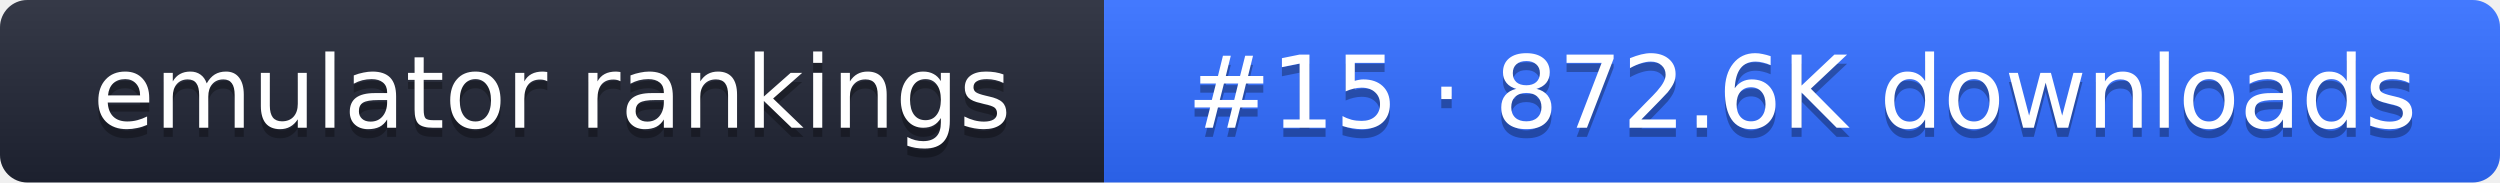
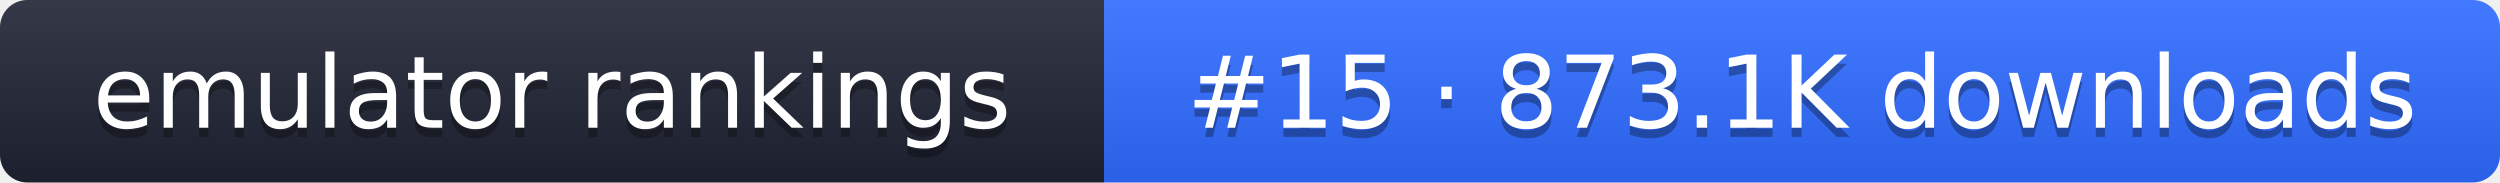
- <svg xmlns="http://www.w3.org/2000/svg" width="274" height="20" role="img" aria-label="emulator rankings: #15 · 872.6K downloads">
+ <svg xmlns="http://www.w3.org/2000/svg" width="274" height="20" role="img" aria-label="emulator rankings: #15 · 873.1K downloads">
  <linearGradient id="g" x2="0" y2="100%">
    <stop offset="0" stop-color="#fff" stop-opacity=".1" />
    <stop offset="1" stop-opacity=".1" />
  </linearGradient>
  <clipPath id="r">
    <rect width="274" height="20" rx="3" fill="#fff" />
  </clipPath>
  <g clip-path="url(#r)">
    <rect width="121" height="20" fill="#1f2433" />
    <rect x="121" width="153" height="20" fill="#2f6bff" />
    <rect width="274" height="20" fill="url(#g)" />
  </g>
  <g fill="#fff" text-anchor="middle" font-family="Verdana,DejaVu Sans,sans-serif" font-size="11">
    <text x="60.5" y="15" fill="#010101" fill-opacity=".3">emulator rankings</text>
    <text x="60.5" y="14">emulator rankings</text>
-     <text x="197.5" y="15" fill="#010101" fill-opacity=".3">#15 · 872.6K downloads</text>
-     <text x="197.5" y="14">#15 · 872.6K downloads</text>
+     <text x="197.5" y="15" fill="#010101" fill-opacity=".3">#15 · 873.1K downloads</text>
+     <text x="197.5" y="14">#15 · 873.1K downloads</text>
  </g>
</svg>
